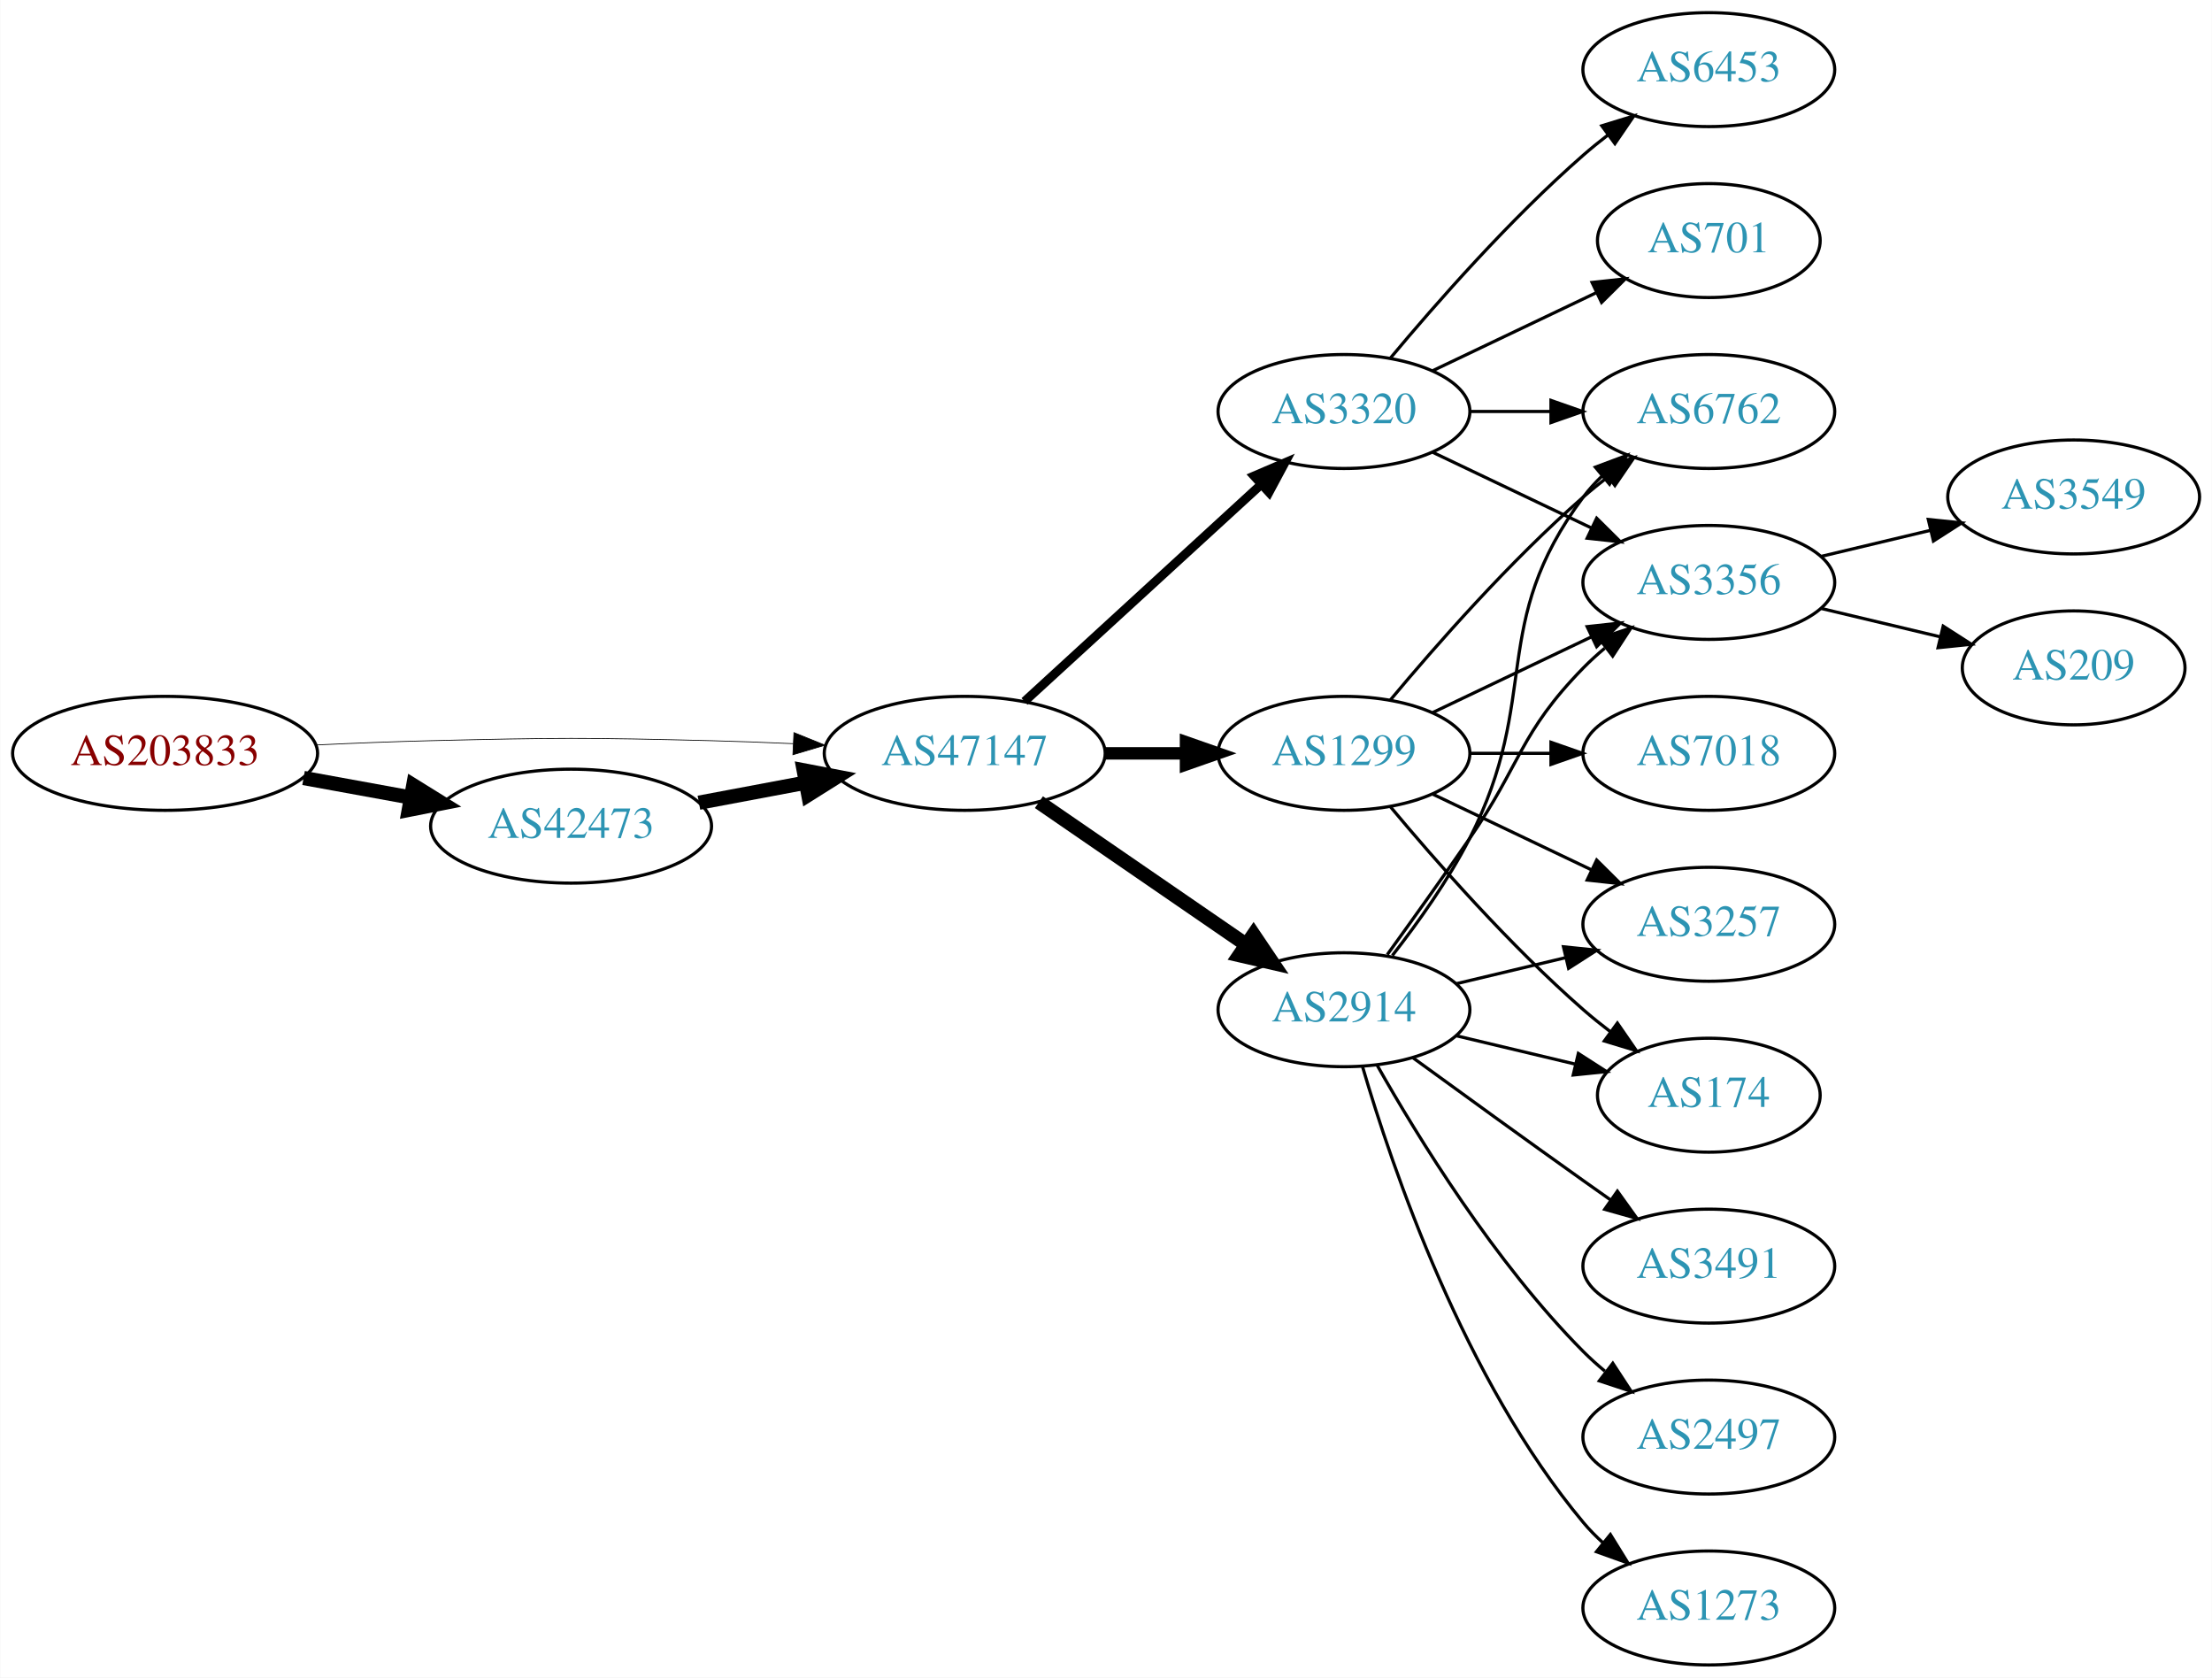
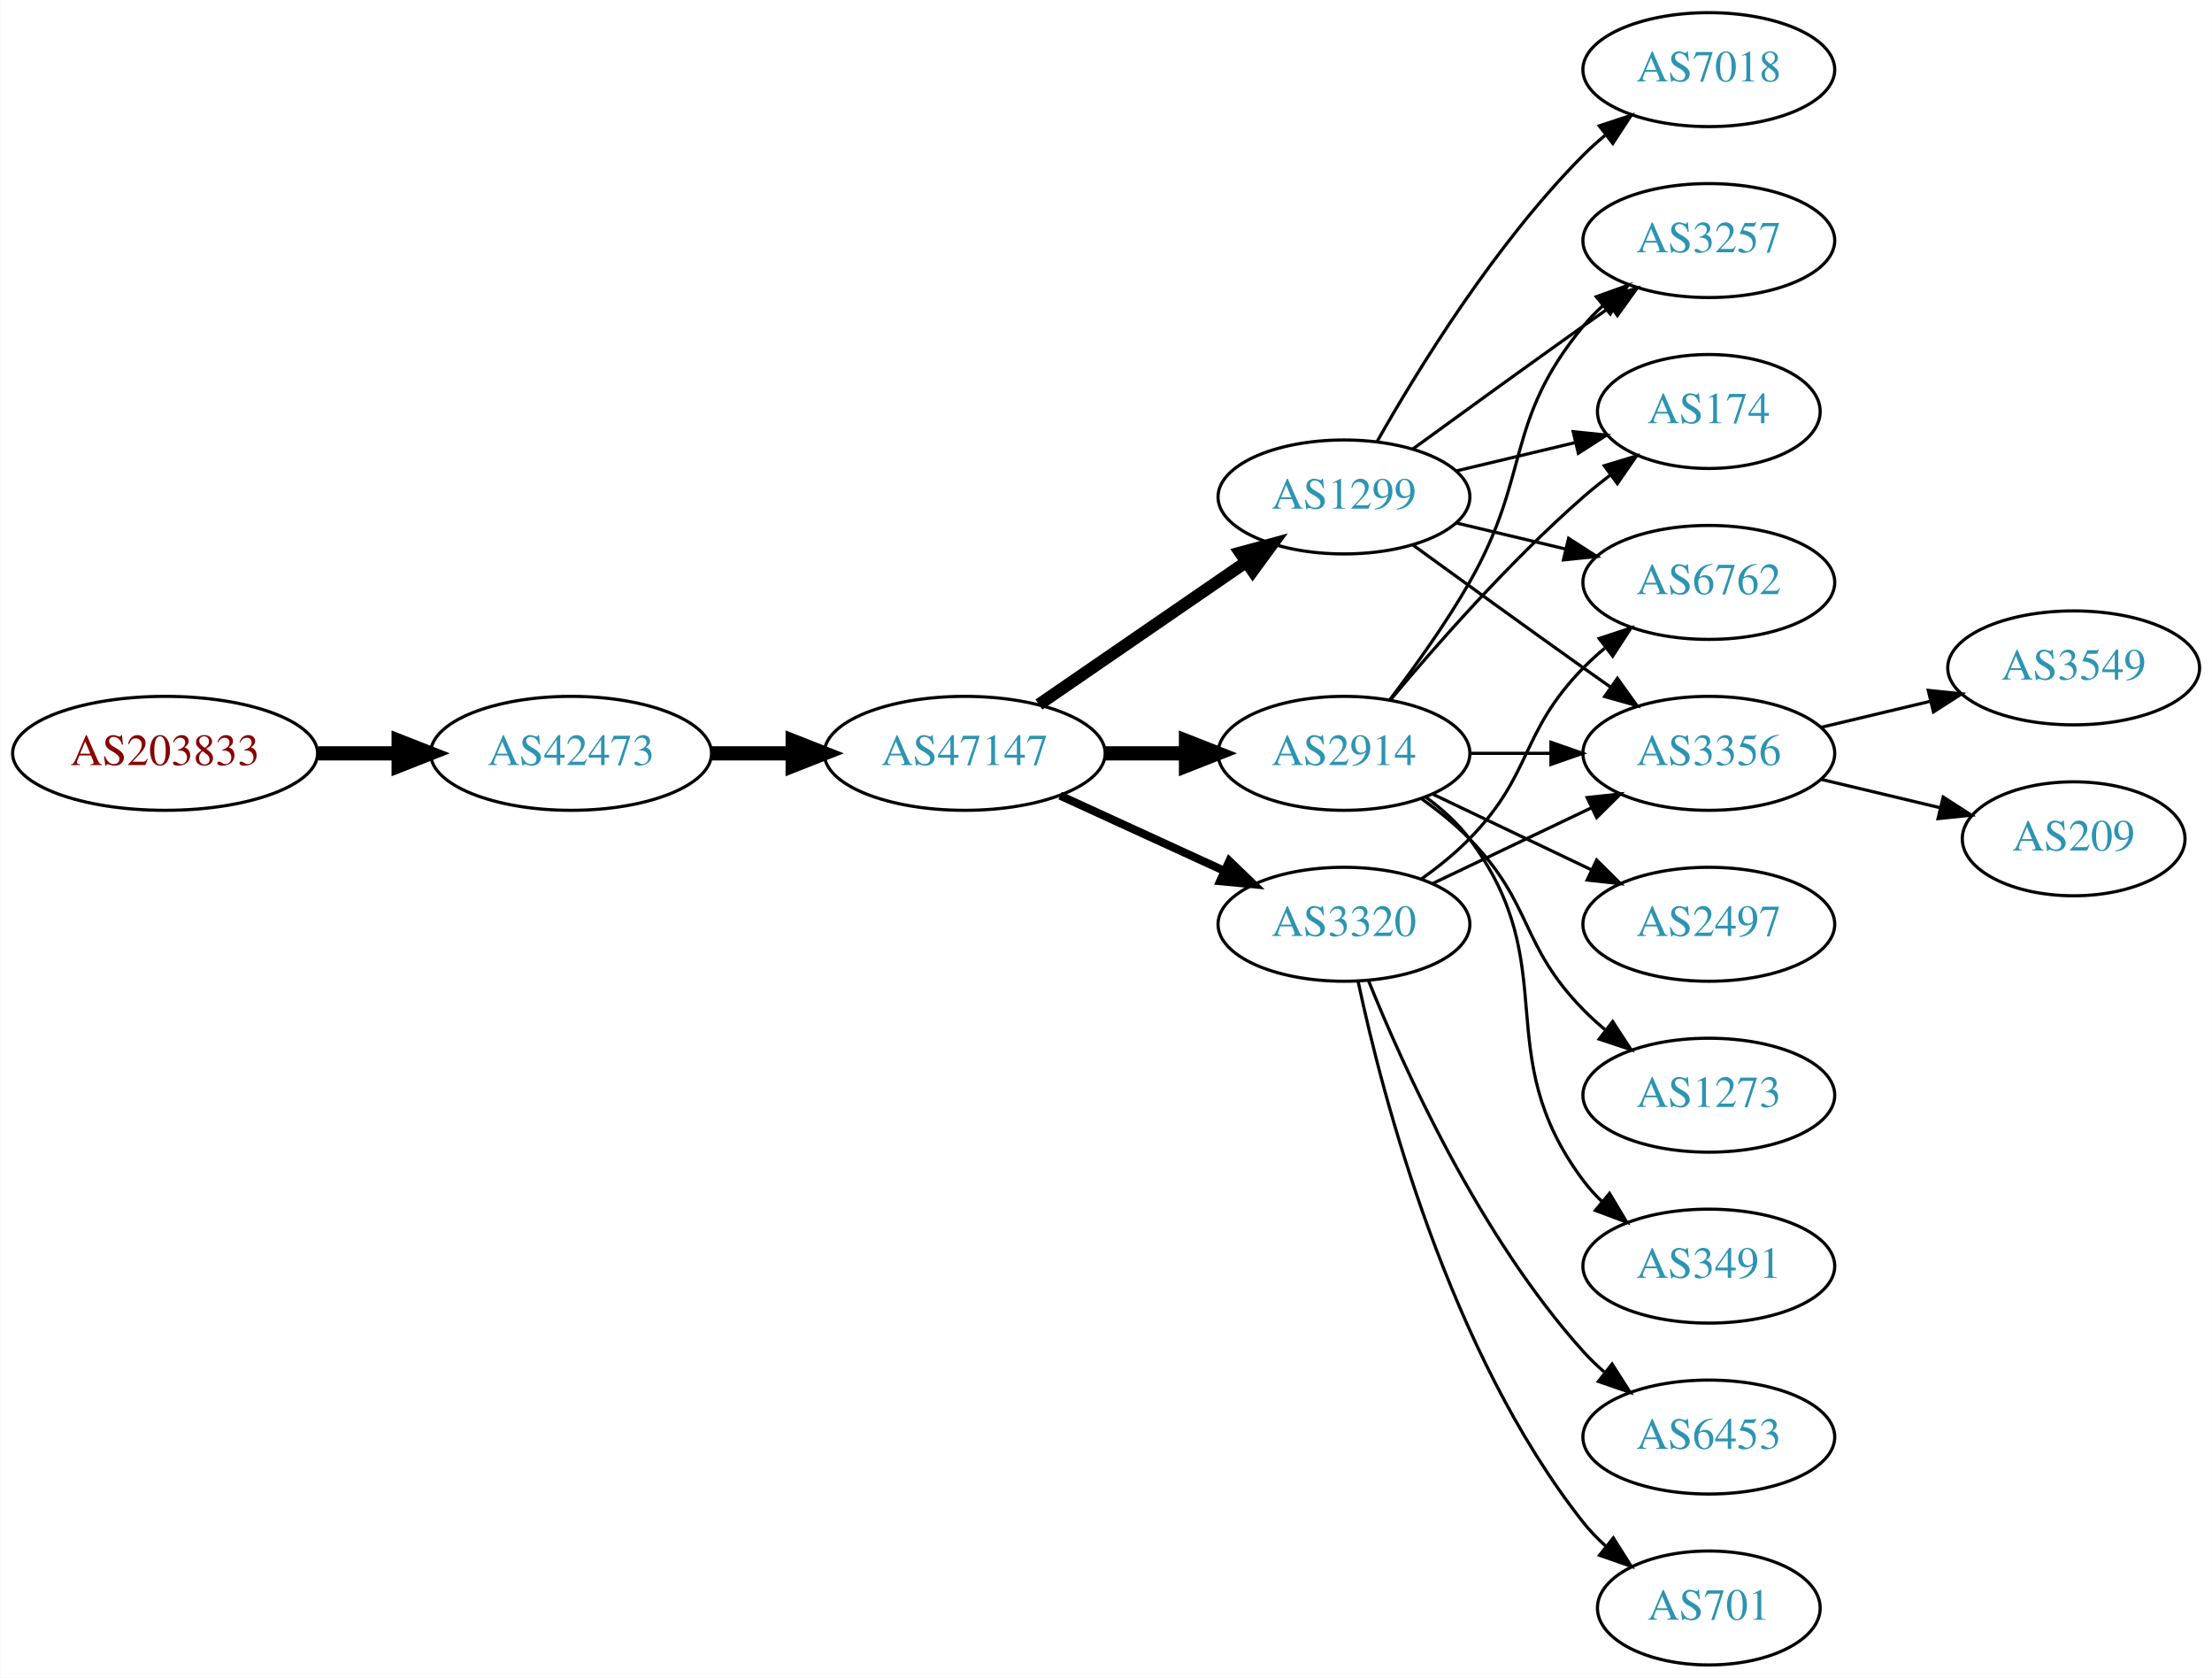
<svg xmlns="http://www.w3.org/2000/svg" xmlns:xlink="http://www.w3.org/1999/xlink" width="699pt" height="530pt" viewBox="0.00 0.00 698.85 530.00">
  <g id="graph0" class="graph" transform="scale(1 1) rotate(0) translate(4 526)">
    <polygon fill="white" stroke="none" points="-4,4 -4,-526 694.855,-526 694.855,4 -4,4" />
    <g id="node1" class="node">
      <g id="a_node1">
        <a xlink:href="/asn/203833" xlink:title="AS203833 ~ Austria [AT]">
          <ellipse fill="#ffffff" stroke="black" cx="48.096" cy="-288" rx="48.192" ry="18" />
          <text text-anchor="middle" x="48.096" y="-284.3" font-family="Times,serif" font-size="14.00" fill="#880000">AS203833</text>
        </a>
      </g>
    </g>
    <g id="node2" class="node">
      <g id="a_node2">
        <a xlink:href="/asn/42473" xlink:title="AS42473 ~ ANEXIA Internetdienstleistungs GmbH [AT]">
-           <ellipse fill="#ffffff" stroke="black" cx="176.388" cy="-265" rx="44.393" ry="18" />
-           <text text-anchor="middle" x="176.388" y="-261.3" font-family="Times,serif" font-size="14.00" fill="#2c94b3">AS42473</text>
+           <ellipse fill="#ffffff" stroke="black" cx="176.388" cy="-288" rx="44.393" ry="18" />
+           <text text-anchor="middle" x="176.388" y="-284.3" font-family="Times,serif" font-size="14.00" fill="#2c94b3">AS42473</text>
        </a>
      </g>
    </g>
    <g id="edge1" class="edge">
-       <path fill="none" stroke="black" stroke-width="4.5" d="M91.852,-280.213C102.7,-278.238 114.448,-276.098 125.611,-274.065" />
-       <polygon fill="black" stroke="black" stroke-width="4.5" points="126.523,-277.901 135.656,-272.236 125.112,-270.154 126.523,-277.901" />
+       <path fill="none" stroke="black" stroke-width="4.5" d="M96.481,-288C104.742,-288 113.386,-288 121.799,-288" />
+       <polygon fill="black" stroke="black" stroke-width="4.5" points="121.904,-291.938 131.904,-288 121.904,-284.063 121.904,-291.938" />
    </g>
    <g id="node3" class="node">
      <g id="a_node3">
        <a xlink:href="/asn/47147" xlink:title="AS47147 ~ ANEXIA Internetdienstleistungs GmbH [AT]">
          <ellipse fill="#ffffff" stroke="black" cx="300.78" cy="-288" rx="44.393" ry="18" />
          <text text-anchor="middle" x="300.78" y="-284.3" font-family="Times,serif" font-size="14.00" fill="#2c94b3">AS47147</text>
        </a>
      </g>
    </g>
    <g id="edge2" class="edge">
-       <path fill="none" stroke="black" stroke-width="0.237" d="M96.103,-290.658C107.883,-291.215 120.496,-291.719 132.191,-292 171.466,-292.945 181.311,-292.991 220.584,-292 228.992,-291.788 237.897,-291.449 246.583,-291.056" />
-       <polygon fill="black" stroke="black" stroke-width="0.237" points="246.816,-294.549 256.637,-290.575 246.481,-287.557 246.816,-294.549" />
-     </g>
-     <g id="edge3" class="edge">
-       <path fill="none" stroke="black" stroke-width="4.5" d="M216.787,-272.404C227.487,-274.415 239.211,-276.618 250.388,-278.718" />
-       <polygon fill="black" stroke="black" stroke-width="4.5" points="249.899,-282.633 260.454,-280.61 251.353,-274.893 249.899,-282.633" />
+       <path fill="none" stroke="black" stroke-width="4.5" d="M220.883,-288C229.089,-288 237.761,-288 246.233,-288" />
+       <polygon fill="black" stroke="black" stroke-width="4.5" points="246.424,-291.938 256.424,-288 246.424,-284.063 246.424,-291.938" />
    </g>
    <g id="node4" class="node">
      <g id="a_node4">
-         <a xlink:href="/asn/2914" xlink:title="AS2914 ~ NTT America, Inc. [US]">
-           <ellipse fill="#ffffff" stroke="black" cx="420.622" cy="-207" rx="39.794" ry="18" />
-           <text text-anchor="middle" x="420.622" y="-203.3" font-family="Times,serif" font-size="14.00" fill="#2c94b3">AS2914</text>
-         </a>
-       </g>
-     </g>
-     <g id="edge4" class="edge">
-       <path fill="none" stroke="black" stroke-width="4.5" d="M324.222,-272.574C342.804,-259.802 369.365,-241.545 389.744,-227.537" />
-       <polygon fill="black" stroke="black" stroke-width="4.5" points="392.048,-230.731 398.058,-221.822 387.587,-224.242 392.048,-230.731" />
+         <a xlink:href="/asn/1299" xlink:title="AS1299 ~ Telia Carrier [EU]">
+           <ellipse fill="#ffffff" stroke="black" cx="420.622" cy="-369" rx="39.794" ry="18" />
+           <text text-anchor="middle" x="420.622" y="-365.3" font-family="Times,serif" font-size="14.00" fill="#2c94b3">AS1299</text>
+         </a>
+       </g>
+     </g>
+     <g id="edge3" class="edge">
+       <path fill="none" stroke="black" stroke-width="3.857" d="M324.222,-303.426C342.804,-316.198 369.365,-334.455 389.744,-348.463" />
+       <polygon fill="black" stroke="black" stroke-width="3.857" points="387.835,-351.398 398.058,-354.178 391.8,-345.629 387.835,-351.398" />
    </g>
    <g id="node5" class="node">
      <g id="a_node5">
-         <a xlink:href="/asn/3320" xlink:title="AS3320 ~ DTAG [DE]">
-           <ellipse fill="#ffffff" stroke="black" cx="420.622" cy="-396" rx="39.794" ry="18" />
-           <text text-anchor="middle" x="420.622" y="-392.3" font-family="Times,serif" font-size="14.00" fill="#2c94b3">AS3320</text>
-         </a>
-       </g>
-     </g>
-     <g id="edge5" class="edge">
-       <path fill="none" stroke="black" stroke-width="2.812" d="M319.677,-304.403C339.606,-322.667 371.963,-352.322 394.44,-372.921" />
-       <polygon fill="black" stroke="black" stroke-width="2.812" points="392.205,-375.62 401.942,-379.797 396.935,-370.46 392.205,-375.62" />
+         <a xlink:href="/asn/2914" xlink:title="AS2914 ~ NTT America, Inc. [US]">
+           <ellipse fill="#ffffff" stroke="black" cx="420.622" cy="-288" rx="39.794" ry="18" />
+           <text text-anchor="middle" x="420.622" y="-284.3" font-family="Times,serif" font-size="14.00" fill="#2c94b3">AS2914</text>
+         </a>
+       </g>
+     </g>
+     <g id="edge4" class="edge">
+       <path fill="none" stroke="black" stroke-width="4.5" d="M344.991,-288C353.303,-288 362.066,-288 370.548,-288" />
+       <polygon fill="black" stroke="black" stroke-width="4.5" points="370.707,-291.938 380.707,-288 370.707,-284.063 370.707,-291.938" />
    </g>
    <g id="node6" class="node">
      <g id="a_node6">
-         <a xlink:href="/asn/1299" xlink:title="AS1299 ~ Telia Carrier [EU]">
-           <ellipse fill="#ffffff" stroke="black" cx="420.622" cy="-288" rx="39.794" ry="18" />
-           <text text-anchor="middle" x="420.622" y="-284.3" font-family="Times,serif" font-size="14.00" fill="#2c94b3">AS1299</text>
-         </a>
-       </g>
-     </g>
-     <g id="edge6" class="edge">
-       <path fill="none" stroke="black" stroke-width="3.938" d="M344.991,-288C353.303,-288 362.066,-288 370.548,-288" />
-       <polygon fill="black" stroke="black" stroke-width="3.938" points="370.707,-291.5 380.707,-288 370.707,-284.5 370.707,-291.5" />
+         <a xlink:href="/asn/3320" xlink:title="AS3320 ~ DTAG [DE]">
+           <ellipse fill="#ffffff" stroke="black" cx="420.622" cy="-234" rx="39.794" ry="18" />
+           <text text-anchor="middle" x="420.622" y="-230.3" font-family="Times,serif" font-size="14.00" fill="#2c94b3">AS3320</text>
+         </a>
+       </g>
+     </g>
+     <g id="edge5" class="edge">
+       <path fill="none" stroke="black" stroke-width="2.571" d="M330.909,-274.652C346.521,-267.498 365.918,-258.609 382.59,-250.97" />
+       <polygon fill="black" stroke="black" stroke-width="2.571" points="384.409,-253.986 392.042,-246.638 381.493,-247.622 384.409,-253.986" />
    </g>
    <g id="node7" class="node">
      <g id="a_node7">
-         <a xlink:href="/asn/6762" xlink:title="AS6762 ~ TELECOM ITALIA SPARKLE S.p.A. [IT]">
-           <ellipse fill="#ffffff" stroke="black" cx="535.915" cy="-396" rx="39.794" ry="18" />
-           <text text-anchor="middle" x="535.915" y="-392.3" font-family="Times,serif" font-size="14.00" fill="#2c94b3">AS6762</text>
-         </a>
-       </g>
-     </g>
-     <g id="edge17" class="edge">
-       <path fill="none" stroke="black" d="M435.919,-224.14C443.905,-234.353 453.567,-247.853 460.269,-261 483.249,-306.077 465.997,-328.458 496.269,-369 498.013,-371.336 500.021,-373.545 502.184,-375.617" />
-       <polygon fill="black" stroke="black" points="500.062,-378.405 509.984,-382.118 504.543,-373.027 500.062,-378.405" />
+         <a xlink:href="/asn/7018" xlink:title="AS7018 ~ AT&amp;T Services, Inc. [US]">
+           <ellipse fill="#ffffff" stroke="black" cx="535.915" cy="-504" rx="39.794" ry="18" />
+           <text text-anchor="middle" x="535.915" y="-500.3" font-family="Times,serif" font-size="14.00" fill="#2c94b3">AS7018</text>
+         </a>
+       </g>
+     </g>
+     <g id="edge6" class="edge">
+       <path fill="none" stroke="black" d="M431.082,-386.49C443.864,-409.096 468.296,-448.886 496.269,-477 498.379,-479.121 500.676,-481.188 503.061,-483.171" />
+       <polygon fill="black" stroke="black" points="501.313,-486.242 511.376,-489.556 505.577,-480.69 501.313,-486.242" />
+     </g>
+     <g id="node8" class="node">
+       <g id="a_node8">
+         <a xlink:href="/asn/3356" xlink:title="AS3356 ~ Level 3 Parent, LLC [US]">
+           <ellipse fill="#ffffff" stroke="black" cx="535.915" cy="-288" rx="39.794" ry="18" />
+           <text text-anchor="middle" x="535.915" y="-284.3" font-family="Times,serif" font-size="14.00" fill="#2c94b3">AS3356</text>
+         </a>
+       </g>
+     </g>
+     <g id="edge7" class="edge">
+       <path fill="none" stroke="black" d="M442.471,-353.778C457.404,-342.909 478.018,-327.975 496.269,-315 499.089,-312.995 502.032,-310.915 504.98,-308.841" />
+       <polygon fill="black" stroke="black" points="507.026,-311.681 513.205,-303.074 503.008,-305.95 507.026,-311.681" />
+     </g>
+     <g id="node9" class="node">
+       <g id="a_node9">
+         <a xlink:href="/asn/3257" xlink:title="AS3257 ~ GTT [DE]">
+           <ellipse fill="#ffffff" stroke="black" cx="535.915" cy="-450" rx="39.794" ry="18" />
+           <text text-anchor="middle" x="535.915" y="-446.3" font-family="Times,serif" font-size="14.00" fill="#2c94b3">AS3257</text>
+         </a>
+       </g>
+     </g>
+     <g id="edge8" class="edge">
+       <path fill="none" stroke="black" d="M442.471,-384.222C457.404,-395.091 478.018,-410.025 496.269,-423 499.089,-425.005 502.032,-427.085 504.98,-429.159" />
+       <polygon fill="black" stroke="black" points="503.008,-432.05 513.205,-434.926 507.026,-426.319 503.008,-432.05" />
    </g>
    <g id="node10" class="node">
      <g id="a_node10">
-         <a xlink:href="/asn/3356" xlink:title="AS3356 ~ Level 3 Parent, LLC [US]">
-           <ellipse fill="#ffffff" stroke="black" cx="535.915" cy="-342" rx="39.794" ry="18" />
-           <text text-anchor="middle" x="535.915" y="-338.3" font-family="Times,serif" font-size="14.00" fill="#2c94b3">AS3356</text>
-         </a>
-       </g>
-     </g>
-     <g id="edge15" class="edge">
-       <path fill="none" stroke="black" d="M434.302,-224.406C441.917,-234.937 451.75,-248.67 460.269,-261 476.665,-284.731 476.096,-294.383 496.269,-315 498.362,-317.139 500.645,-319.218 503.022,-321.21" />
-       <polygon fill="black" stroke="black" points="501.265,-324.275 511.321,-327.611 505.54,-318.732 501.265,-324.275" />
+         <a xlink:href="/asn/174" xlink:title="AS174 ~ Cogent Communications [US]">
+           <ellipse fill="#ffffff" stroke="black" cx="535.915" cy="-396" rx="35.194" ry="18" />
+           <text text-anchor="middle" x="535.915" y="-392.3" font-family="Times,serif" font-size="14.00" fill="#2c94b3">AS174</text>
+         </a>
+       </g>
+     </g>
+     <g id="edge9" class="edge">
+       <path fill="none" stroke="black" d="M456.229,-377.248C468.024,-380.058 481.329,-383.229 493.596,-386.153" />
+       <polygon fill="black" stroke="black" points="493.062,-389.624 503.601,-388.537 494.685,-382.814 493.062,-389.624" />
    </g>
    <g id="node11" class="node">
      <g id="a_node11">
-         <a xlink:href="/asn/3257" xlink:title="AS3257 ~ GTT [DE]">
-           <ellipse fill="#ffffff" stroke="black" cx="535.915" cy="-234" rx="39.794" ry="18" />
-           <text text-anchor="middle" x="535.915" y="-230.3" font-family="Times,serif" font-size="14.00" fill="#2c94b3">AS3257</text>
-         </a>
-       </g>
+         <a xlink:href="/asn/6762" xlink:title="AS6762 ~ TELECOM ITALIA SPARKLE S.p.A. [IT]">
+           <ellipse fill="#ffffff" stroke="black" cx="535.915" cy="-342" rx="39.794" ry="18" />
+           <text text-anchor="middle" x="535.915" y="-338.3" font-family="Times,serif" font-size="14.00" fill="#2c94b3">AS6762</text>
+         </a>
+       </g>
+     </g>
+     <g id="edge10" class="edge">
+       <path fill="none" stroke="black" d="M456.229,-360.752C467.101,-358.162 479.255,-355.265 490.698,-352.538" />
+       <polygon fill="black" stroke="black" points="491.604,-355.92 500.52,-350.197 489.981,-349.111 491.604,-355.92" />
+     </g>
+     <g id="edge16" class="edge">
+       <path fill="none" stroke="black" d="M460.294,-288C468.497,-288 477.261,-288 485.794,-288" />
+       <polygon fill="black" stroke="black" points="486.033,-291.5 496.033,-288 486.033,-284.5 486.033,-291.5" />
+     </g>
+     <g id="edge15" class="edge">
+       <path fill="none" stroke="black" d="M435.084,-304.913C442.976,-315.27 452.826,-328.992 460.269,-342 479.833,-376.194 471.204,-392.606 496.269,-423 498.124,-425.25 500.211,-427.396 502.43,-429.424" />
+       <polygon fill="black" stroke="black" points="500.365,-432.256 510.334,-435.844 504.778,-426.823 500.365,-432.256" />
    </g>
    <g id="edge11" class="edge">
-       <path fill="none" stroke="black" d="M456.229,-215.248C467.101,-217.838 479.255,-220.735 490.698,-223.462" />
-       <polygon fill="black" stroke="black" points="489.981,-226.889 500.52,-225.803 491.604,-220.08 489.981,-226.889" />
+       <path fill="none" stroke="black" d="M435.252,-304.817C449.535,-321.929 473.081,-348.745 496.269,-369 498.939,-371.332 501.811,-373.648 504.742,-375.886" />
+       <polygon fill="black" stroke="black" points="502.892,-378.87 513.033,-381.939 507.019,-373.216 502.892,-378.87" />
    </g>
    <g id="node12" class="node">
      <g id="a_node12">
-         <a xlink:href="/asn/174" xlink:title="AS174 ~ Cogent Communications [US]">
-           <ellipse fill="#ffffff" stroke="black" cx="535.915" cy="-180" rx="35.194" ry="18" />
-           <text text-anchor="middle" x="535.915" y="-176.3" font-family="Times,serif" font-size="14.00" fill="#2c94b3">AS174</text>
+         <a xlink:href="/asn/2497" xlink:title="AS2497 ~ Internet Initiative Japan Inc. [JP]">
+           <ellipse fill="#ffffff" stroke="black" cx="535.915" cy="-234" rx="39.794" ry="18" />
+           <text text-anchor="middle" x="535.915" y="-230.3" font-family="Times,serif" font-size="14.00" fill="#2c94b3">AS2497</text>
        </a>
      </g>
    </g>
    <g id="edge12" class="edge">
-       <path fill="none" stroke="black" d="M456.229,-198.752C468.024,-195.942 481.329,-192.771 493.596,-189.847" />
-       <polygon fill="black" stroke="black" points="494.685,-193.186 503.601,-187.463 493.062,-186.376 494.685,-193.186" />
+       <path fill="none" stroke="black" d="M448.759,-275.066C463.753,-267.919 482.574,-258.948 498.797,-251.215" />
+       <polygon fill="black" stroke="black" points="500.479,-254.291 508,-246.829 497.467,-247.972 500.479,-254.291" />
    </g>
    <g id="node13" class="node">
      <g id="a_node13">
+         <a xlink:href="/asn/1273" xlink:title="AS1273 ~ Vodafone Group PLC [EU]">
+           <ellipse fill="#ffffff" stroke="black" cx="535.915" cy="-180" rx="39.794" ry="18" />
+           <text text-anchor="middle" x="535.915" y="-176.3" font-family="Times,serif" font-size="14.00" fill="#2c94b3">AS1273</text>
+         </a>
+       </g>
+     </g>
+     <g id="edge13" class="edge">
+       <path fill="none" stroke="black" d="M445.216,-273.611C450.472,-269.852 455.804,-265.563 460.269,-261 480.441,-240.383 476.096,-227.617 496.269,-207 498.362,-204.861 500.645,-202.782 503.022,-200.79" />
+       <polygon fill="black" stroke="black" points="505.54,-203.268 511.321,-194.389 501.265,-197.725 505.54,-203.268" />
+     </g>
+     <g id="node14" class="node">
+       <g id="a_node14">
        <a xlink:href="/asn/3491" xlink:title="AS3491 ~ PCCW Global, Inc. [US]">
          <ellipse fill="#ffffff" stroke="black" cx="535.915" cy="-126" rx="39.794" ry="18" />
          <text text-anchor="middle" x="535.915" y="-122.3" font-family="Times,serif" font-size="14.00" fill="#2c94b3">AS3491</text>
        </a>
      </g>
    </g>
-     <g id="edge13" class="edge">
-       <path fill="none" stroke="black" d="M442.471,-191.778C457.404,-180.909 478.018,-165.975 496.269,-153 499.089,-150.995 502.032,-148.915 504.98,-146.841" />
-       <polygon fill="black" stroke="black" points="507.026,-149.681 513.205,-141.074 503.008,-143.95 507.026,-149.681" />
-     </g>
-     <g id="node14" class="node">
-       <g id="a_node14">
-         <a xlink:href="/asn/2497" xlink:title="AS2497 ~ Internet Initiative Japan Inc. [JP]">
-           <ellipse fill="#ffffff" stroke="black" cx="535.915" cy="-72" rx="39.794" ry="18" />
-           <text text-anchor="middle" x="535.915" y="-68.3" font-family="Times,serif" font-size="14.00" fill="#2c94b3">AS2497</text>
-         </a>
-       </g>
-     </g>
    <g id="edge14" class="edge">
-       <path fill="none" stroke="black" d="M431.082,-189.51C443.864,-166.904 468.296,-127.114 496.269,-99 498.379,-96.879 500.676,-94.812 503.061,-92.829" />
-       <polygon fill="black" stroke="black" points="505.577,-95.31 511.376,-86.444 501.313,-89.758 505.577,-95.31" />
+       <path fill="none" stroke="black" d="M446.553,-274.118C451.629,-270.389 456.547,-265.984 460.269,-261 490.54,-220.458 465.997,-193.542 496.269,-153 498.013,-150.664 500.021,-148.455 502.184,-146.383" />
+       <polygon fill="black" stroke="black" points="504.543,-148.973 509.984,-139.882 500.062,-143.595 504.543,-148.973" />
+     </g>
+     <g id="edge17" class="edge">
+       <path fill="none" stroke="black" d="M448.759,-246.934C463.753,-254.081 482.574,-263.052 498.797,-270.785" />
+       <polygon fill="black" stroke="black" points="497.467,-274.028 508,-275.171 500.479,-267.709 497.467,-274.028" />
+     </g>
+     <g id="edge19" class="edge">
+       <path fill="none" stroke="black" d="M445.216,-248.389C450.472,-252.148 455.804,-256.437 460.269,-261 480.441,-281.617 476.096,-294.383 496.269,-315 498.362,-317.139 500.645,-319.218 503.022,-321.21" />
+       <polygon fill="black" stroke="black" points="501.265,-324.275 511.321,-327.611 505.54,-318.732 501.265,-324.275" />
    </g>
    <g id="node15" class="node">
      <g id="a_node15">
-         <a xlink:href="/asn/1273" xlink:title="AS1273 ~ Vodafone Group PLC [EU]">
-           <ellipse fill="#ffffff" stroke="black" cx="535.915" cy="-18" rx="39.794" ry="18" />
-           <text text-anchor="middle" x="535.915" y="-14.3" font-family="Times,serif" font-size="14.00" fill="#2c94b3">AS1273</text>
-         </a>
-       </g>
-     </g>
-     <g id="edge16" class="edge">
-       <path fill="none" stroke="black" d="M426.496,-188.998C435.81,-157.156 458.627,-90.019 496.269,-45 498.139,-42.763 500.237,-40.626 502.464,-38.604" />
-       <polygon fill="black" stroke="black" points="504.81,-41.208 510.383,-32.196 500.407,-35.766 504.81,-41.208" />
-     </g>
-     <g id="edge7" class="edge">
-       <path fill="none" stroke="black" d="M460.294,-396C468.497,-396 477.261,-396 485.794,-396" />
-       <polygon fill="black" stroke="black" points="486.033,-399.5 496.033,-396 486.033,-392.5 486.033,-399.5" />
-     </g>
-     <g id="node8" class="node">
-       <g id="a_node8">
        <a xlink:href="/asn/6453" xlink:title="AS6453 ~ TATA COMMUNICATIONS (AMERICA) INC [US]">
-           <ellipse fill="#ffffff" stroke="black" cx="535.915" cy="-504" rx="39.794" ry="18" />
-           <text text-anchor="middle" x="535.915" y="-500.3" font-family="Times,serif" font-size="14.00" fill="#2c94b3">AS6453</text>
-         </a>
-       </g>
-     </g>
-     <g id="edge8" class="edge">
-       <path fill="none" stroke="black" d="M435.252,-412.817C449.535,-429.929 473.081,-456.745 496.269,-477 498.734,-479.154 501.373,-481.294 504.07,-483.372" />
-       <polygon fill="black" stroke="black" points="502.095,-486.264 512.225,-489.37 506.244,-480.625 502.095,-486.264" />
-     </g>
-     <g id="node9" class="node">
-       <g id="a_node9">
-         <a xlink:href="/asn/701" xlink:title="AS701 ~ UUNET [US]">
-           <ellipse fill="#ffffff" stroke="black" cx="535.915" cy="-450" rx="35.194" ry="18" />
-           <text text-anchor="middle" x="535.915" y="-446.3" font-family="Times,serif" font-size="14.00" fill="#2c94b3">AS701</text>
-         </a>
-       </g>
-     </g>
-     <g id="edge9" class="edge">
-       <path fill="none" stroke="black" d="M448.759,-408.934C464.19,-416.29 483.676,-425.577 500.211,-433.459" />
-       <polygon fill="black" stroke="black" points="499.02,-436.768 509.553,-437.911 502.032,-430.449 499.02,-436.768" />
-     </g>
-     <g id="edge10" class="edge">
-       <path fill="none" stroke="black" d="M448.759,-383.066C463.753,-375.919 482.574,-366.948 498.797,-359.215" />
-       <polygon fill="black" stroke="black" points="500.479,-362.291 508,-354.829 497.467,-355.972 500.479,-362.291" />
-     </g>
-     <g id="edge21" class="edge">
-       <path fill="none" stroke="black" d="M435.252,-304.817C449.535,-321.929 473.081,-348.745 496.269,-369 498.734,-371.154 501.373,-373.294 504.07,-375.372" />
-       <polygon fill="black" stroke="black" points="502.095,-378.264 512.225,-381.37 506.244,-372.625 502.095,-378.264" />
-     </g>
-     <g id="edge19" class="edge">
-       <path fill="none" stroke="black" d="M448.759,-300.934C463.753,-308.081 482.574,-317.052 498.797,-324.785" />
-       <polygon fill="black" stroke="black" points="497.467,-328.028 508,-329.171 500.479,-321.709 497.467,-328.028" />
-     </g>
-     <g id="edge20" class="edge">
-       <path fill="none" stroke="black" d="M448.759,-275.066C463.753,-267.919 482.574,-258.948 498.797,-251.215" />
-       <polygon fill="black" stroke="black" points="500.479,-254.291 508,-246.829 497.467,-247.972 500.479,-254.291" />
+           <ellipse fill="#ffffff" stroke="black" cx="535.915" cy="-72" rx="39.794" ry="18" />
+           <text text-anchor="middle" x="535.915" y="-68.3" font-family="Times,serif" font-size="14.00" fill="#2c94b3">AS6453</text>
+         </a>
+       </g>
    </g>
    <g id="edge18" class="edge">
-       <path fill="none" stroke="black" d="M435.252,-271.183C449.535,-254.071 473.081,-227.255 496.269,-207 498.939,-204.668 501.811,-202.352 504.742,-200.114" />
-       <polygon fill="black" stroke="black" points="507.019,-202.784 513.033,-194.061 502.892,-197.13 507.019,-202.784" />
+       <path fill="none" stroke="black" d="M428.37,-216.213C439.421,-188.757 463.474,-135.422 496.269,-99 498.271,-96.776 500.49,-94.637 502.822,-92.603" />
+       <polygon fill="black" stroke="black" points="505.353,-95.065 511.041,-86.127 501.021,-89.567 505.353,-95.065" />
    </g>
    <g id="node16" class="node">
      <g id="a_node16">
-         <a xlink:href="/asn/7018" xlink:title="AS7018 ~ AT&amp;T Services, Inc. [US]">
-           <ellipse fill="#ffffff" stroke="black" cx="535.915" cy="-288" rx="39.794" ry="18" />
-           <text text-anchor="middle" x="535.915" y="-284.3" font-family="Times,serif" font-size="14.00" fill="#2c94b3">AS7018</text>
-         </a>
-       </g>
-     </g>
-     <g id="edge22" class="edge">
-       <path fill="none" stroke="black" d="M460.294,-288C468.497,-288 477.261,-288 485.794,-288" />
-       <polygon fill="black" stroke="black" points="486.033,-291.5 496.033,-288 486.033,-284.5 486.033,-291.5" />
+         <a xlink:href="/asn/701" xlink:title="AS701 ~ UUNET [US]">
+           <ellipse fill="#ffffff" stroke="black" cx="535.915" cy="-18" rx="35.194" ry="18" />
+           <text text-anchor="middle" x="535.915" y="-14.3" font-family="Times,serif" font-size="14.00" fill="#2c94b3">AS701</text>
+         </a>
+       </g>
+     </g>
+     <g id="edge20" class="edge">
+       <path fill="none" stroke="black" d="M425.112,-215.84C432.744,-179.97 453.735,-98.845 496.269,-45 498.349,-42.367 500.754,-39.884 503.327,-37.572" />
+       <polygon fill="black" stroke="black" points="505.738,-40.127 511.39,-31.165 501.383,-34.646 505.738,-40.127" />
    </g>
    <g id="node17" class="node">
      <g id="a_node17">
        <a xlink:href="/asn/3549" xlink:title="AS3549 ~ Level 3 Parent, LLC [US]">
-           <ellipse fill="#ffffff" stroke="black" cx="651.208" cy="-369" rx="39.794" ry="18" />
-           <text text-anchor="middle" x="651.208" y="-365.3" font-family="Times,serif" font-size="14.00" fill="#2c94b3">AS3549</text>
-         </a>
-       </g>
-     </g>
-     <g id="edge23" class="edge">
-       <path fill="none" stroke="black" d="M571.522,-350.248C582.394,-352.838 594.548,-355.735 605.991,-358.462" />
-       <polygon fill="black" stroke="black" points="605.274,-361.889 615.813,-360.803 606.897,-355.08 605.274,-361.889" />
+           <ellipse fill="#ffffff" stroke="black" cx="651.208" cy="-315" rx="39.794" ry="18" />
+           <text text-anchor="middle" x="651.208" y="-311.3" font-family="Times,serif" font-size="14.00" fill="#2c94b3">AS3549</text>
+         </a>
+       </g>
+     </g>
+     <g id="edge21" class="edge">
+       <path fill="none" stroke="black" d="M571.522,-296.248C582.394,-298.838 594.548,-301.735 605.991,-304.462" />
+       <polygon fill="black" stroke="black" points="605.274,-307.889 615.813,-306.803 606.897,-301.08 605.274,-307.889" />
    </g>
    <g id="node18" class="node">
      <g id="a_node18">
        <a xlink:href="/asn/209" xlink:title="AS209 ~ CenturyLink Communications, LLC [US]">
-           <ellipse fill="#ffffff" stroke="black" cx="651.208" cy="-315" rx="35.194" ry="18" />
-           <text text-anchor="middle" x="651.208" y="-311.3" font-family="Times,serif" font-size="14.00" fill="#2c94b3">AS209</text>
-         </a>
-       </g>
-     </g>
-     <g id="edge24" class="edge">
-       <path fill="none" stroke="black" d="M571.522,-333.752C583.317,-330.942 596.622,-327.771 608.889,-324.847" />
-       <polygon fill="black" stroke="black" points="609.978,-328.186 618.894,-322.463 608.355,-321.376 609.978,-328.186" />
+           <ellipse fill="#ffffff" stroke="black" cx="651.208" cy="-261" rx="35.194" ry="18" />
+           <text text-anchor="middle" x="651.208" y="-257.3" font-family="Times,serif" font-size="14.00" fill="#2c94b3">AS209</text>
+         </a>
+       </g>
+     </g>
+     <g id="edge22" class="edge">
+       <path fill="none" stroke="black" d="M571.522,-279.752C583.317,-276.942 596.622,-273.771 608.889,-270.847" />
+       <polygon fill="black" stroke="black" points="609.978,-274.186 618.894,-268.463 608.355,-267.376 609.978,-274.186" />
    </g>
  </g>
</svg>
